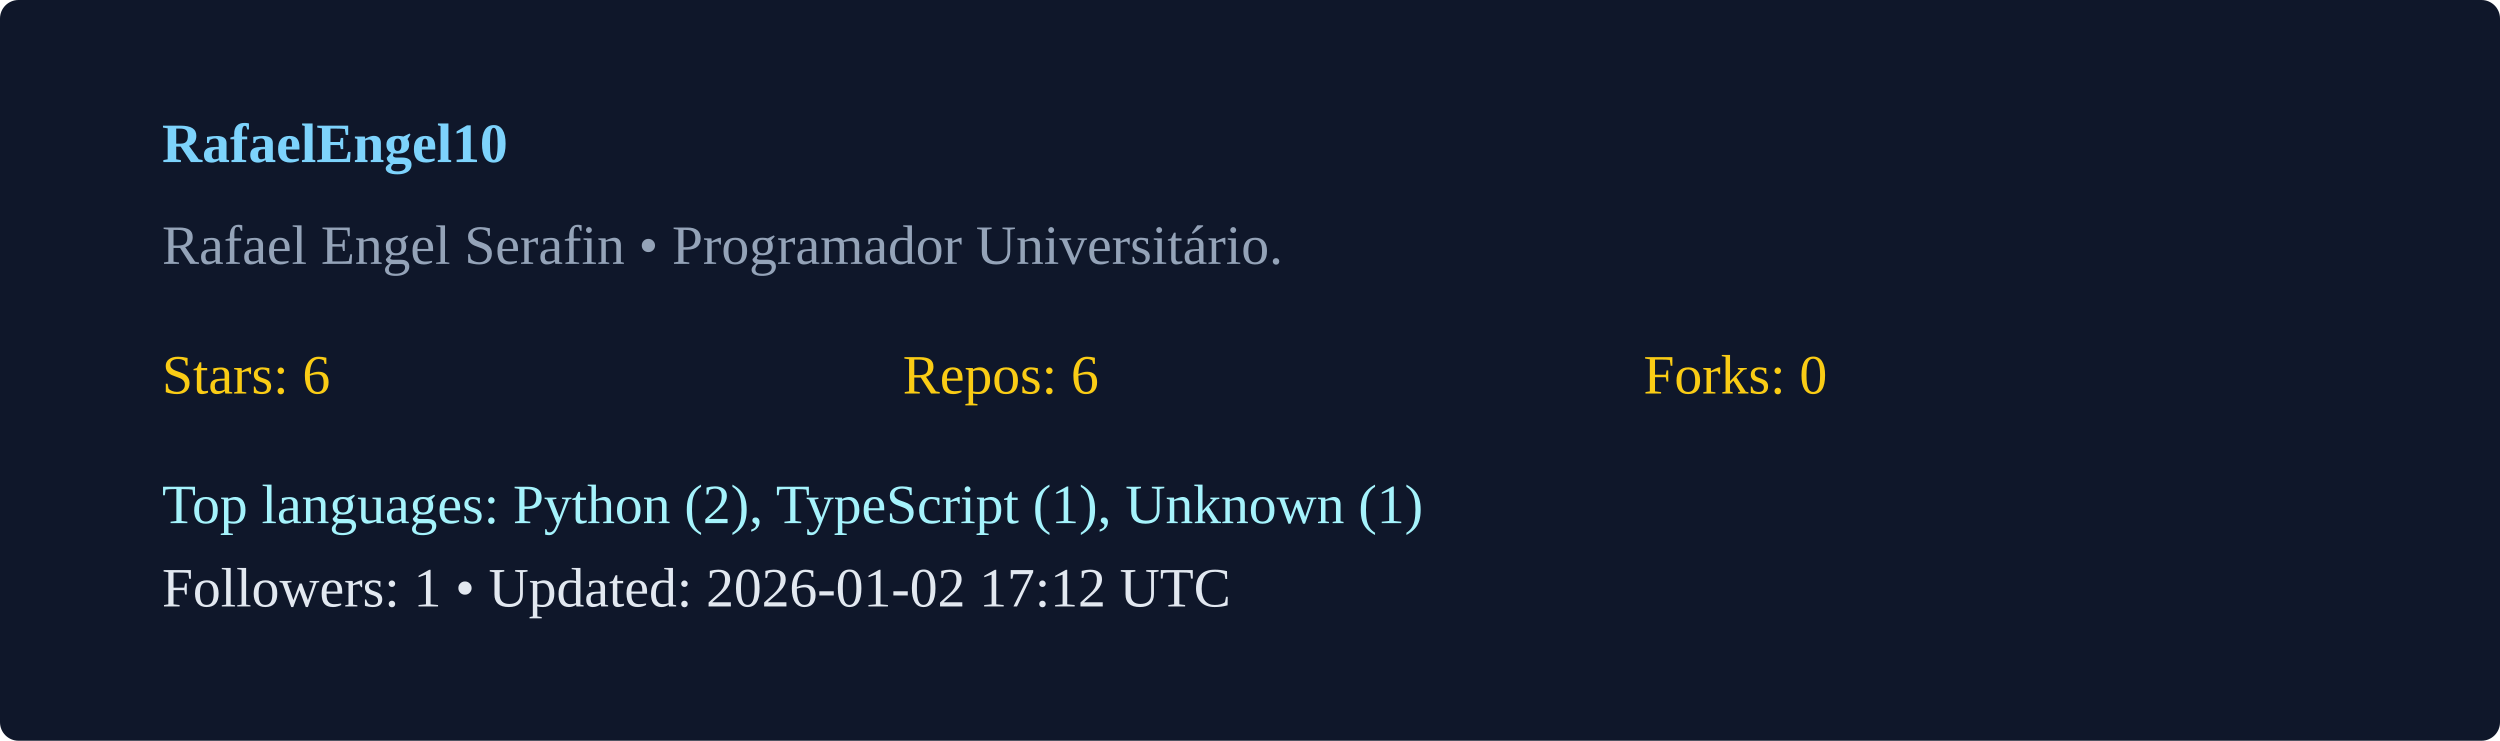
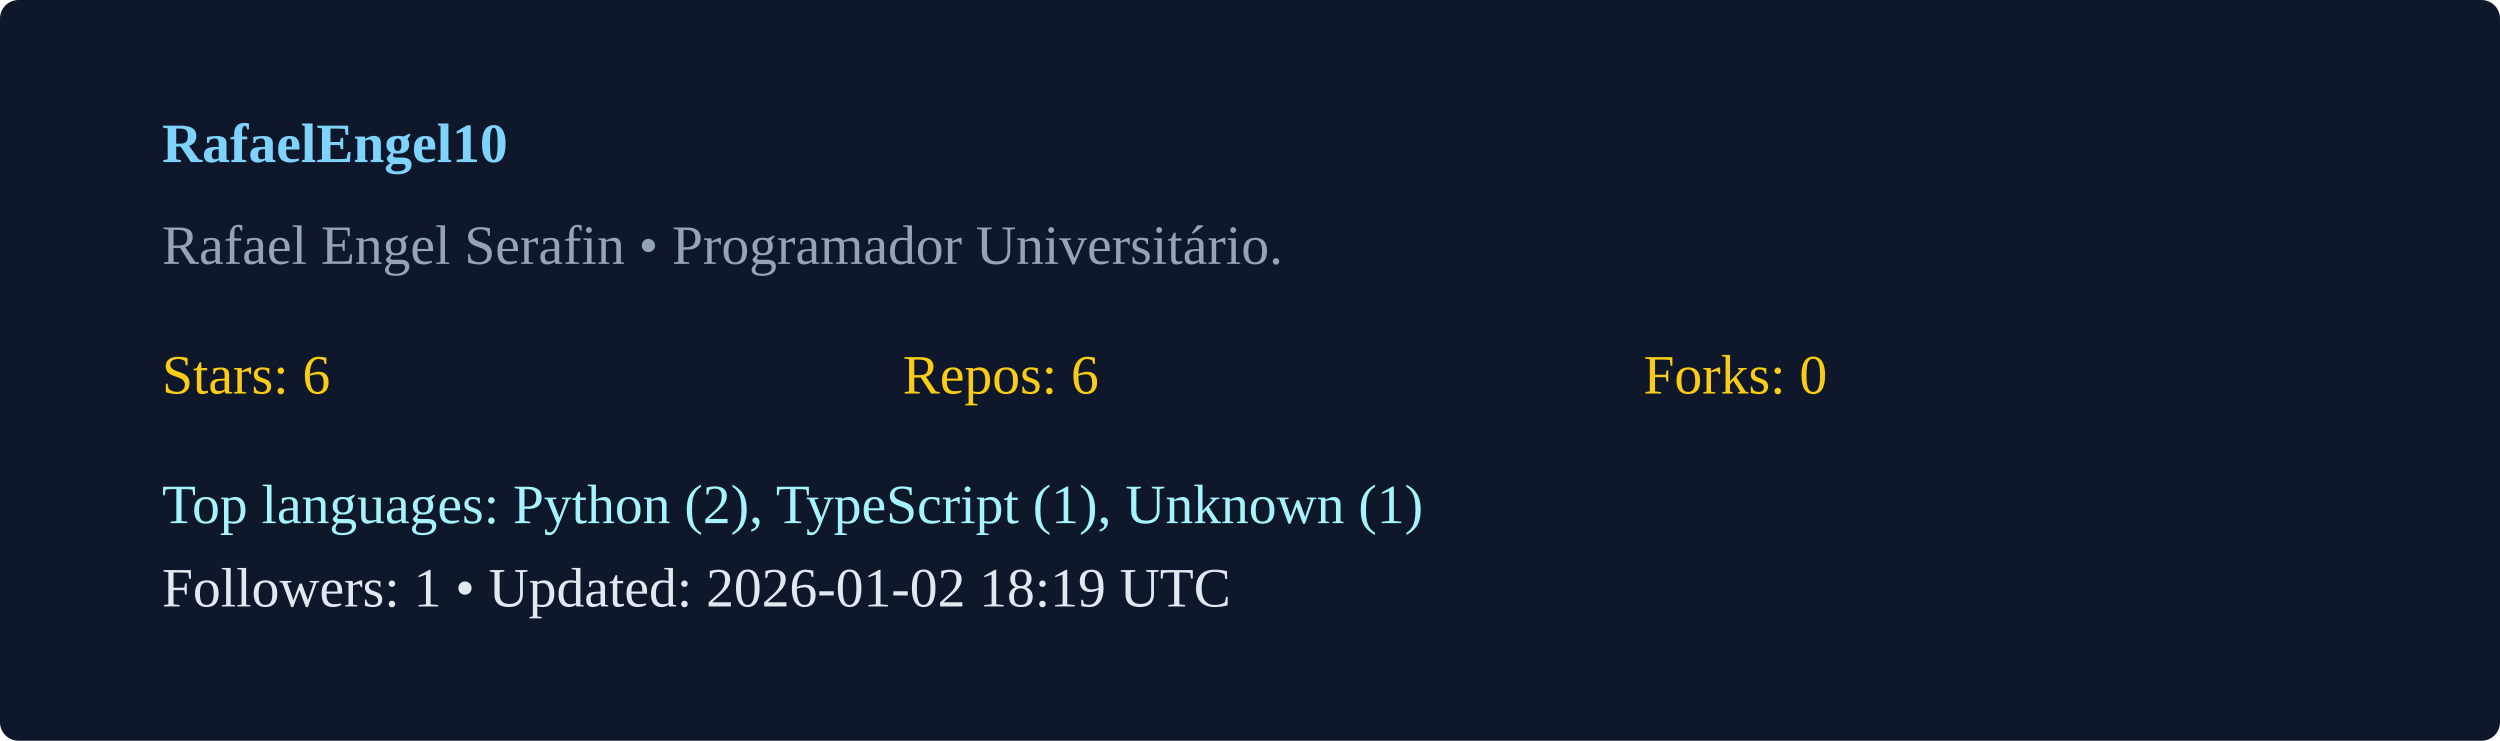
<svg xmlns="http://www.w3.org/2000/svg" width="540" height="160" viewBox="0 0 540 160">
  <rect width="100%" height="100%" rx="4" fill="#0f172a" />
  <g transform="translate(35,35)">
    <text x="0" y="0" fill="#7dd3fc" font-weight="600">RafaelEngel10</text>
    <text x="0" y="22" fill="#94a3b8">Rafael Engel Serafin  • Programador Universitário. </text>
    <g transform="translate(0,50)">
      <text x="0" y="0" fill="#facc15">Stars: 6</text>
      <text x="160" y="0" fill="#facc15">Repos: 6</text>
      <text x="320" y="0" fill="#facc15">Forks: 0</text>
      <text x="0" y="28" fill="#a5f3fc">Top languages: Python (2), TypeScript (1), Unknown (1)</text>
-       <text x="0" y="46" fill="#e2e8f0">Followers: 1 • Updated: 2026-01-02 17:12 UTC</text>
+       <text x="0" y="46" fill="#e2e8f0">Followers: 1 • Updated: 2026-01-02 18:19 UTC</text>
    </g>
  </g>
</svg>
